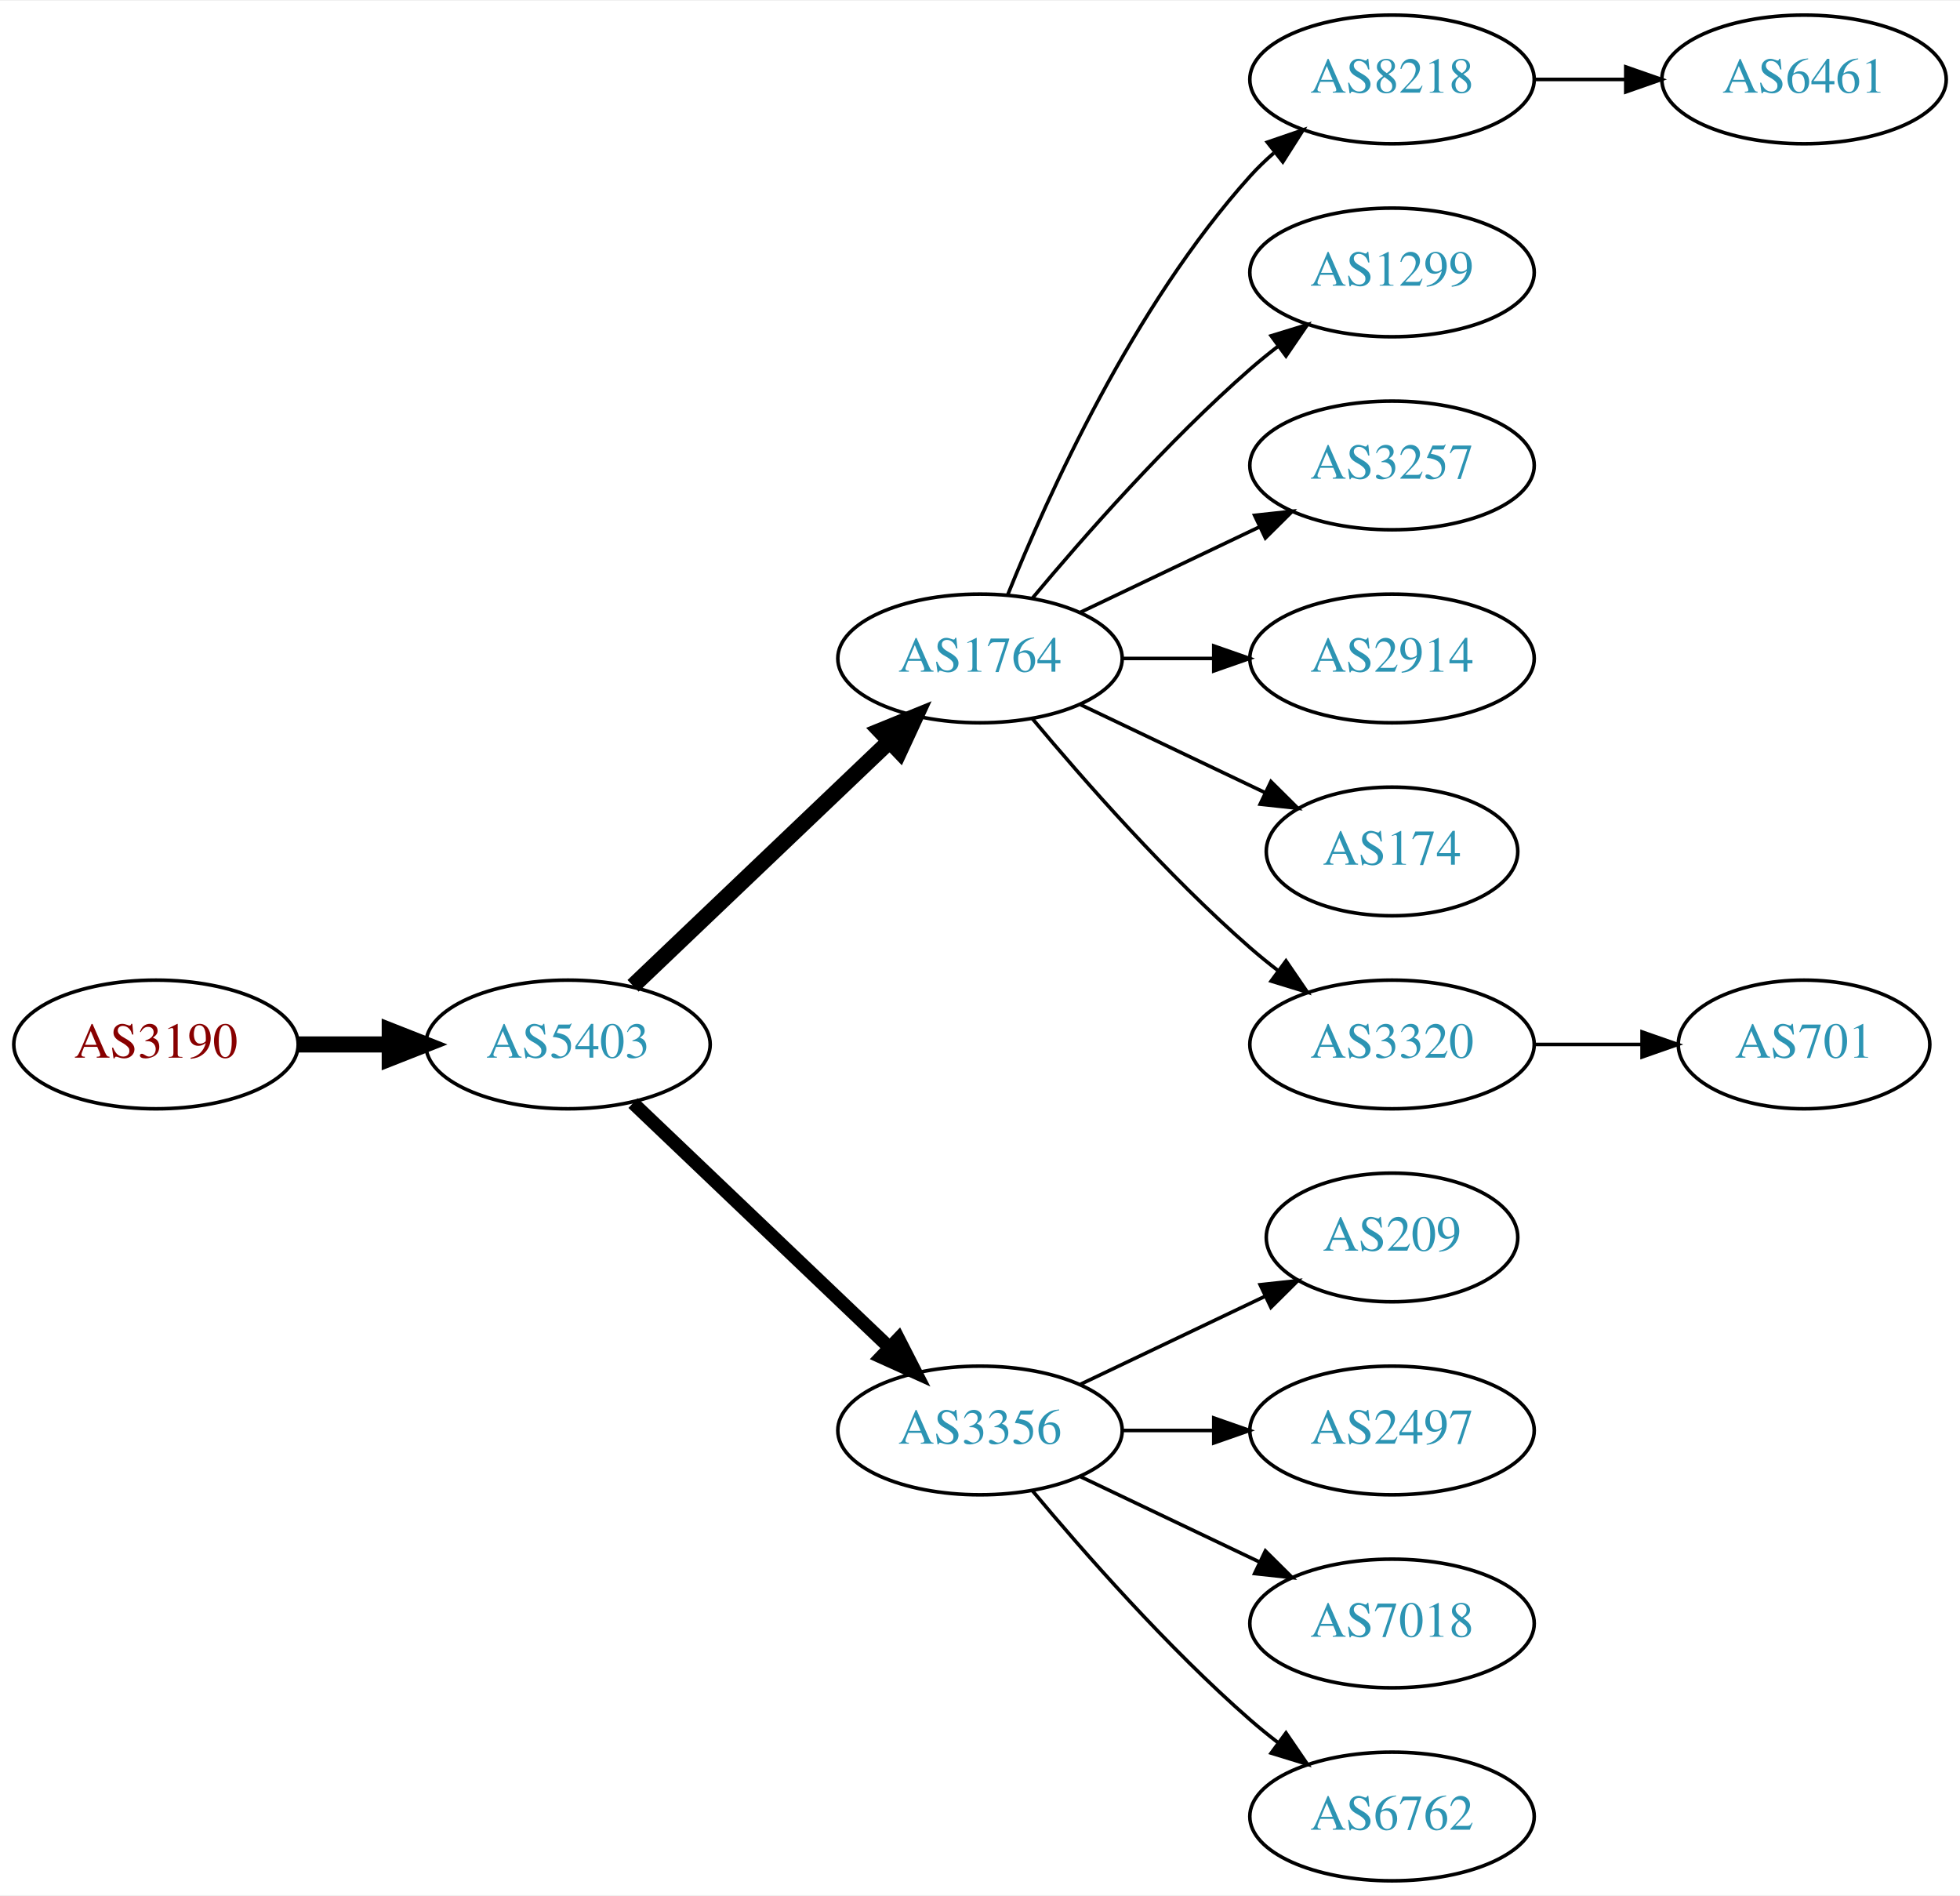
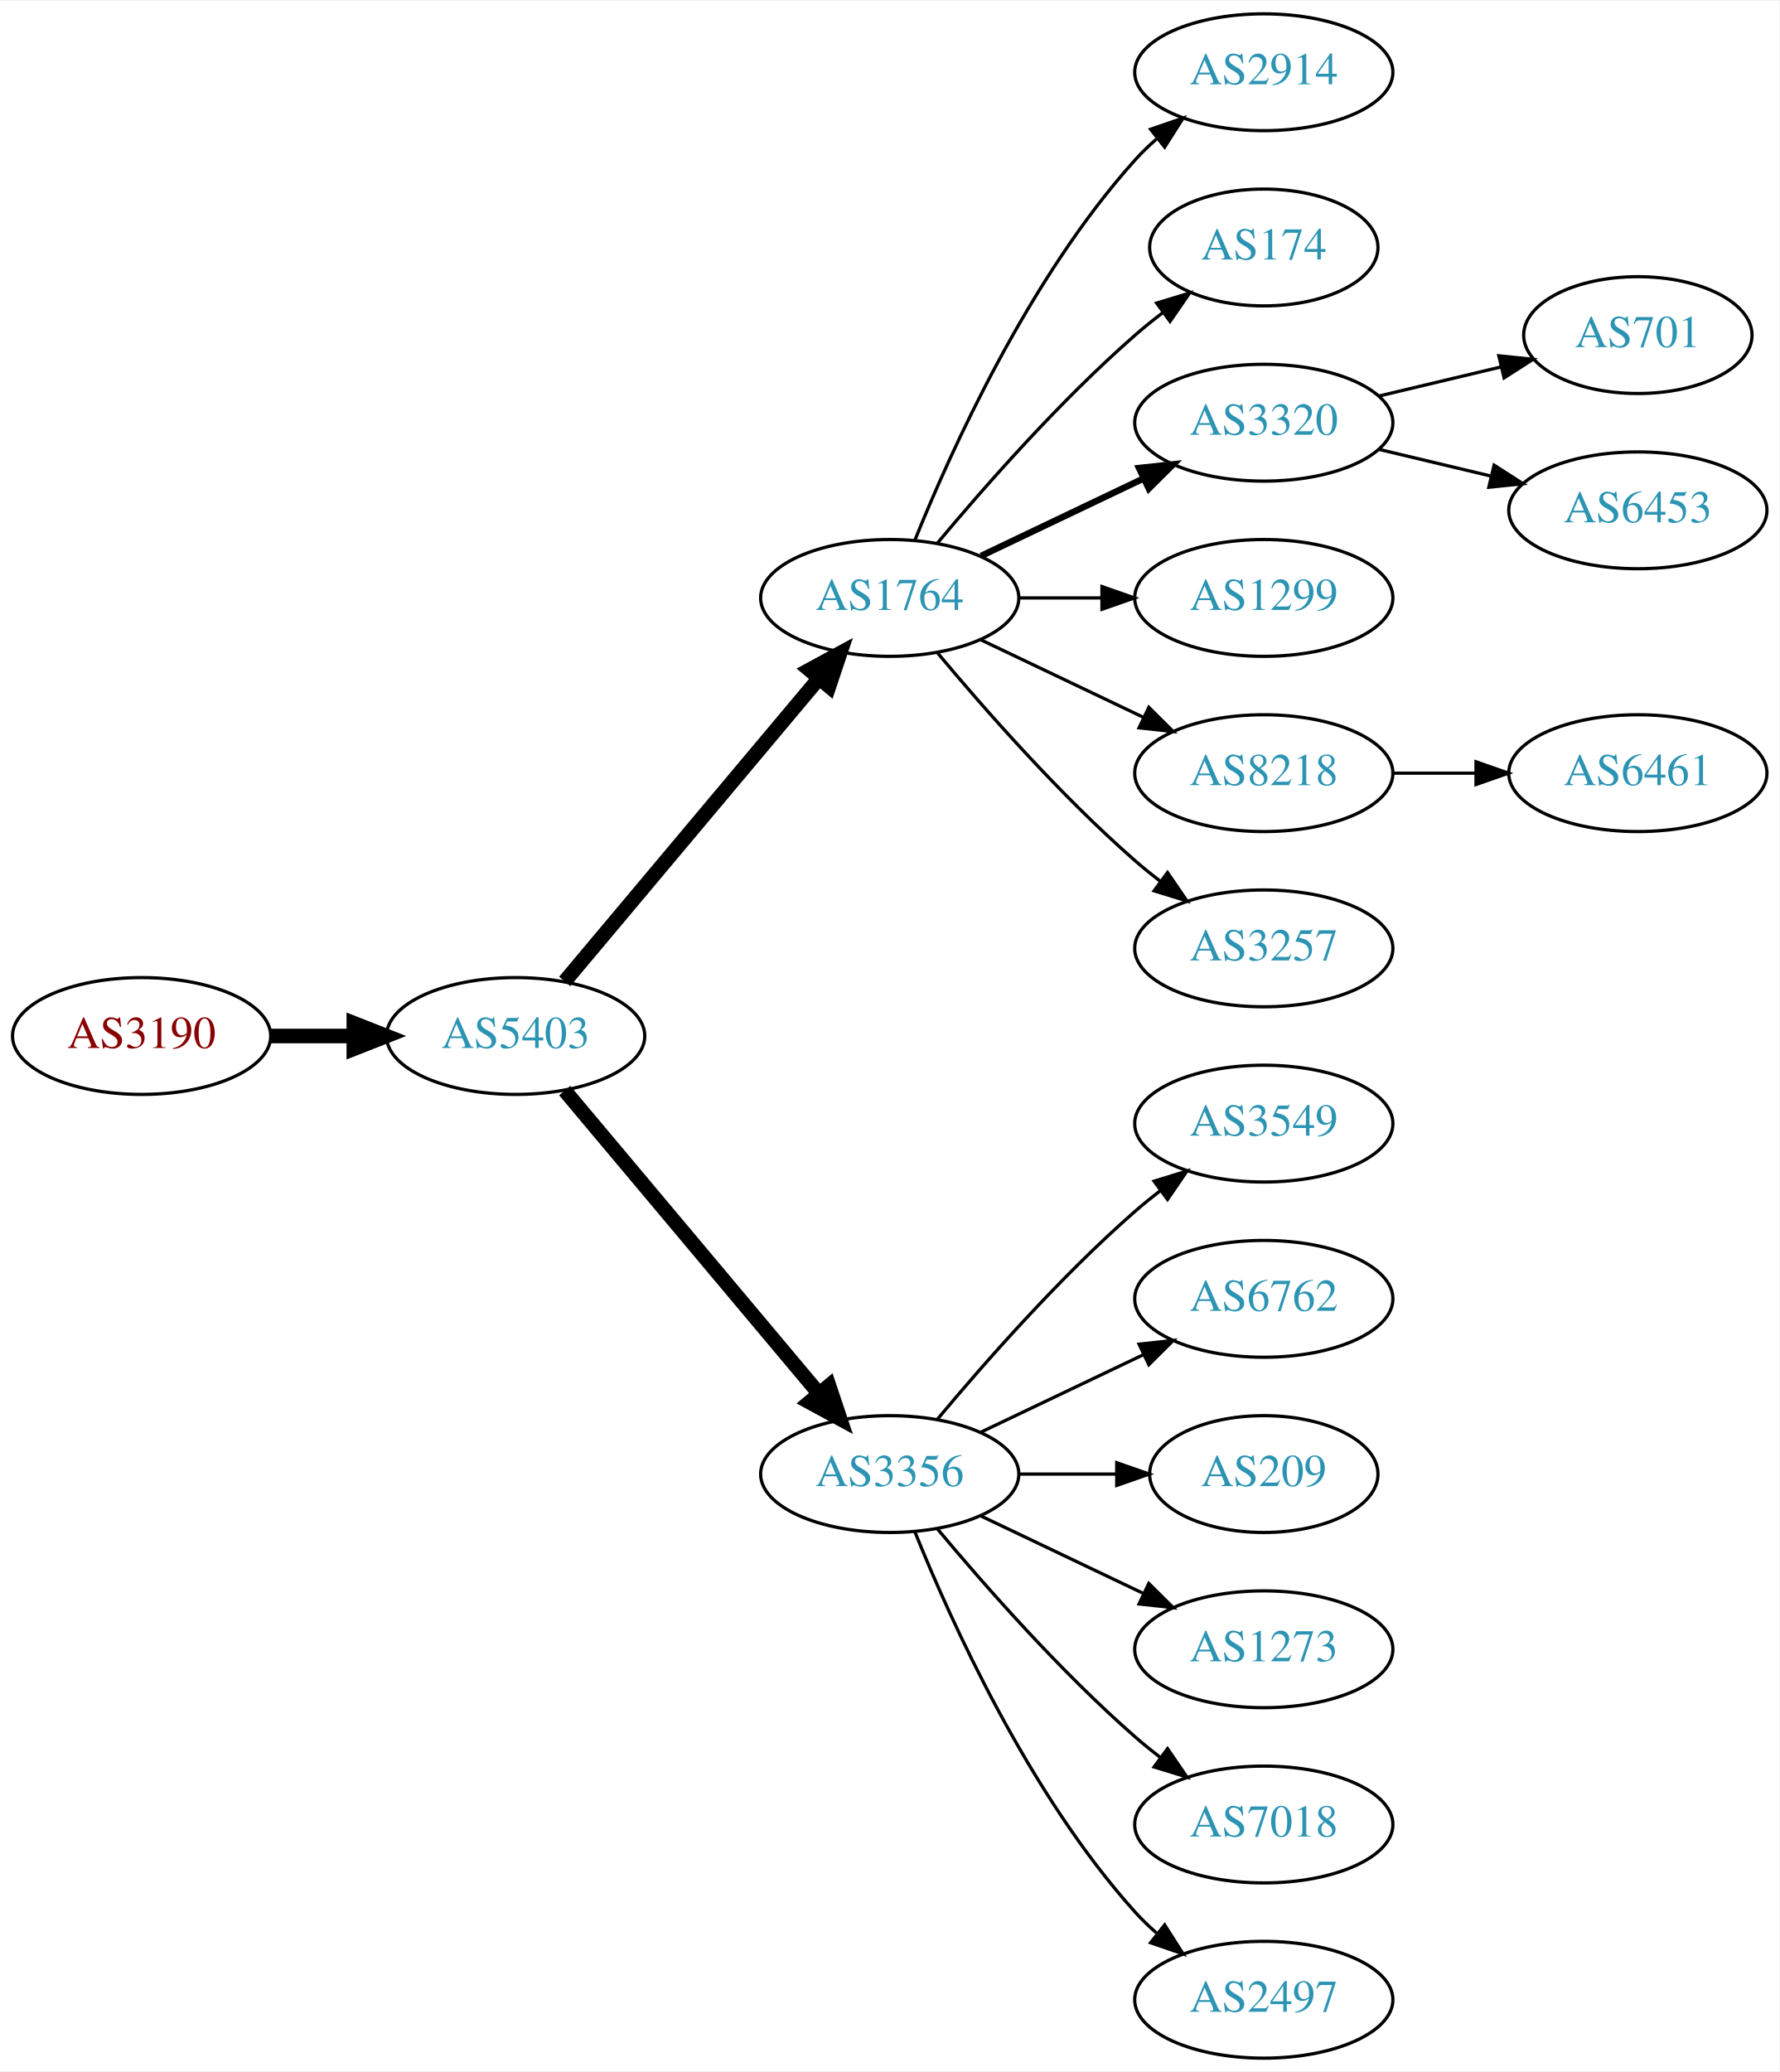
- <svg xmlns="http://www.w3.org/2000/svg" xmlns:xlink="http://www.w3.org/1999/xlink" width="548pt" height="530pt" viewBox="0.00 0.00 548.46 530.00">
-   <g id="graph0" class="graph" transform="scale(1 1) rotate(0) translate(4 526)">
-     <polygon fill="white" stroke="none" points="-4,4 -4,-526 544.465,-526 544.465,4 -4,4" />
+ <svg xmlns="http://www.w3.org/2000/svg" xmlns:xlink="http://www.w3.org/1999/xlink" width="548pt" height="638pt" viewBox="0.00 0.00 548.46 638.00">
+   <g id="graph0" class="graph" transform="scale(1 1) rotate(0) translate(4 634)">
+     <polygon fill="white" stroke="none" points="-4,4 -4,-634 544.465,-634 544.465,4 -4,4" />
    <g id="node1" class="node">
      <g id="a_node1">
        <a xlink:href="/asn/3190" xlink:title="AS3190 ~ 3-S-IT Dienstleistungen GmbH [AT]">
-           <ellipse fill="#ffffff" stroke="black" cx="39.647" cy="-234" rx="39.794" ry="18" />
-           <text text-anchor="middle" x="39.647" y="-230.3" font-family="Times,serif" font-size="14.00" fill="#880000">AS3190</text>
+           <ellipse fill="#ffffff" stroke="black" cx="39.647" cy="-315" rx="39.794" ry="18" />
+           <text text-anchor="middle" x="39.647" y="-311.3" font-family="Times,serif" font-size="14.00" fill="#880000">AS3190</text>
        </a>
      </g>
    </g>
    <g id="node2" class="node">
      <g id="a_node2">
        <a xlink:href="/asn/5403" xlink:title="AS5403 ~ AS5403 [AT]">
-           <ellipse fill="#ffffff" stroke="black" cx="154.939" cy="-234" rx="39.794" ry="18" />
-           <text text-anchor="middle" x="154.939" y="-230.3" font-family="Times,serif" font-size="14.00" fill="#2c94b3">AS5403</text>
+           <ellipse fill="#ffffff" stroke="black" cx="154.939" cy="-315" rx="39.794" ry="18" />
+           <text text-anchor="middle" x="154.939" y="-311.3" font-family="Times,serif" font-size="14.00" fill="#2c94b3">AS5403</text>
        </a>
      </g>
    </g>
    <g id="edge1" class="edge">
-       <path fill="none" stroke="black" stroke-width="4.5" d="M79.319,-234C87.522,-234 96.286,-234 104.818,-234" />
-       <polygon fill="black" stroke="black" stroke-width="4.5" points="105.057,-237.938 115.057,-234 105.057,-230.063 105.057,-237.938" />
+       <path fill="none" stroke="black" stroke-width="4.5" d="M79.319,-315C87.522,-315 96.286,-315 104.818,-315" />
+       <polygon fill="black" stroke="black" stroke-width="4.5" points="105.057,-318.938 115.057,-315 105.057,-311.063 105.057,-318.938" />
    </g>
    <g id="node3" class="node">
      <g id="a_node3">
        <a xlink:href="/asn/1764" xlink:title="AS1764 ~ NEXTLAYER-AS [AT]">
-           <ellipse fill="#ffffff" stroke="black" cx="270.232" cy="-342" rx="39.794" ry="18" />
-           <text text-anchor="middle" x="270.232" y="-338.3" font-family="Times,serif" font-size="14.00" fill="#2c94b3">AS1764</text>
+           <ellipse fill="#ffffff" stroke="black" cx="270.232" cy="-450" rx="39.794" ry="18" />
+           <text text-anchor="middle" x="270.232" y="-446.3" font-family="Times,serif" font-size="14.00" fill="#2c94b3">AS1764</text>
        </a>
      </g>
    </g>
    <g id="edge2" class="edge">
-       <path fill="none" stroke="black" stroke-width="4.5" d="M173.146,-250.403C192.221,-268.587 223.142,-298.063 244.739,-318.651" />
-       <polygon fill="black" stroke="black" stroke-width="4.5" points="242.28,-321.747 252.235,-325.797 247.714,-316.047 242.28,-321.747" />
+       <path fill="none" stroke="black" stroke-width="4.5" d="M170.059,-331.825C189.734,-355.269 225.538,-397.934 248.316,-425.076" />
+       <polygon fill="black" stroke="black" stroke-width="4.5" points="245.49,-427.834 254.935,-432.963 251.523,-422.772 245.49,-427.834" />
    </g>
    <g id="node4" class="node">
      <g id="a_node4">
        <a xlink:href="/asn/3356" xlink:title="AS3356 ~ Level 3 Parent, LLC [US]">
-           <ellipse fill="#ffffff" stroke="black" cx="270.232" cy="-126" rx="39.794" ry="18" />
-           <text text-anchor="middle" x="270.232" y="-122.3" font-family="Times,serif" font-size="14.00" fill="#2c94b3">AS3356</text>
+           <ellipse fill="#ffffff" stroke="black" cx="270.232" cy="-180" rx="39.794" ry="18" />
+           <text text-anchor="middle" x="270.232" y="-176.3" font-family="Times,serif" font-size="14.00" fill="#2c94b3">AS3356</text>
        </a>
      </g>
    </g>
    <g id="edge3" class="edge">
-       <path fill="none" stroke="black" stroke-width="3.75" d="M173.146,-217.597C192.221,-199.413 223.142,-169.937 244.739,-149.349" />
-       <polygon fill="black" stroke="black" stroke-width="3.75" points="247.412,-151.637 252.235,-142.203 242.582,-146.57 247.412,-151.637" />
+       <path fill="none" stroke="black" stroke-width="4.5" d="M170.059,-298.175C189.734,-274.731 225.538,-232.066 248.316,-204.924" />
+       <polygon fill="black" stroke="black" stroke-width="4.5" points="251.523,-207.228 254.935,-197.037 245.49,-202.166 251.523,-207.228" />
    </g>
    <g id="node5" class="node">
      <g id="a_node5">
-         <a xlink:href="/asn/8218" xlink:title="AS8218 ~ legacy Neotelecoms [FR]">
-           <ellipse fill="#ffffff" stroke="black" cx="385.525" cy="-504" rx="39.794" ry="18" />
-           <text text-anchor="middle" x="385.525" y="-500.3" font-family="Times,serif" font-size="14.00" fill="#2c94b3">AS8218</text>
+         <a xlink:href="/asn/2914" xlink:title="AS2914 ~ NTT America, Inc. [US]">
+           <ellipse fill="#ffffff" stroke="black" cx="385.525" cy="-612" rx="39.794" ry="18" />
+           <text text-anchor="middle" x="385.525" y="-608.3" font-family="Times,serif" font-size="14.00" fill="#2c94b3">AS2914</text>
        </a>
      </g>
    </g>
    <g id="edge4" class="edge">
-       <path fill="none" stroke="black" d="M277.98,-359.787C289.031,-387.243 313.084,-440.578 345.879,-477 347.881,-479.224 350.1,-481.363 352.432,-483.397" />
-       <polygon fill="black" stroke="black" points="350.631,-486.433 360.652,-489.873 354.963,-480.935 350.631,-486.433" />
+       <path fill="none" stroke="black" d="M277.98,-467.787C289.031,-495.243 313.084,-548.578 345.879,-585 347.881,-587.224 350.1,-589.363 352.432,-591.397" />
+       <polygon fill="black" stroke="black" points="350.631,-594.433 360.652,-597.873 354.963,-588.935 350.631,-594.433" />
    </g>
    <g id="node6" class="node">
      <g id="a_node6">
+         <a xlink:href="/asn/174" xlink:title="AS174 ~ Cogent Communications [US]">
+           <ellipse fill="#ffffff" stroke="black" cx="385.525" cy="-558" rx="35.194" ry="18" />
+           <text text-anchor="middle" x="385.525" y="-554.3" font-family="Times,serif" font-size="14.00" fill="#2c94b3">AS174</text>
+         </a>
+       </g>
+     </g>
+     <g id="edge5" class="edge">
+       <path fill="none" stroke="black" d="M284.862,-466.817C299.145,-483.929 322.691,-510.745 345.879,-531 348.549,-533.332 351.421,-535.648 354.352,-537.886" />
+       <polygon fill="black" stroke="black" points="352.502,-540.87 362.643,-543.939 356.629,-535.216 352.502,-540.87" />
+     </g>
+     <g id="node7" class="node">
+       <g id="a_node7">
+         <a xlink:href="/asn/3320" xlink:title="AS3320 ~ DTAG [DE]">
+           <ellipse fill="#ffffff" stroke="black" cx="385.525" cy="-504" rx="39.794" ry="18" />
+           <text text-anchor="middle" x="385.525" y="-500.3" font-family="Times,serif" font-size="14.00" fill="#2c94b3">AS3320</text>
+         </a>
+       </g>
+     </g>
+     <g id="edge6" class="edge">
+       <path fill="none" stroke="black" stroke-width="2" d="M298.369,-462.934C313.363,-470.081 332.184,-479.052 348.407,-486.785" />
+       <polygon fill="black" stroke="black" stroke-width="2" points="347.077,-490.028 357.61,-491.171 350.089,-483.709 347.077,-490.028" />
+     </g>
+     <g id="node8" class="node">
+       <g id="a_node8">
        <a xlink:href="/asn/1299" xlink:title="AS1299 ~ Telia Carrier [EU]">
          <ellipse fill="#ffffff" stroke="black" cx="385.525" cy="-450" rx="39.794" ry="18" />
          <text text-anchor="middle" x="385.525" y="-446.3" font-family="Times,serif" font-size="14.00" fill="#2c94b3">AS1299</text>
        </a>
      </g>
    </g>
-     <g id="edge5" class="edge">
-       <path fill="none" stroke="black" d="M284.862,-358.817C299.145,-375.929 322.691,-402.745 345.879,-423 348.345,-425.154 350.983,-427.294 353.681,-429.372" />
-       <polygon fill="black" stroke="black" points="351.706,-432.264 361.835,-435.37 355.854,-426.625 351.706,-432.264" />
-     </g>
-     <g id="node7" class="node">
-       <g id="a_node7">
-         <a xlink:href="/asn/3257" xlink:title="AS3257 ~ GTT [DE]">
-           <ellipse fill="#ffffff" stroke="black" cx="385.525" cy="-396" rx="39.794" ry="18" />
-           <text text-anchor="middle" x="385.525" y="-392.3" font-family="Times,serif" font-size="14.00" fill="#2c94b3">AS3257</text>
-         </a>
-       </g>
-     </g>
-     <g id="edge6" class="edge">
-       <path fill="none" stroke="black" d="M298.369,-354.934C313.363,-362.081 332.184,-371.052 348.407,-378.785" />
-       <polygon fill="black" stroke="black" points="347.077,-382.028 357.61,-383.171 350.089,-375.709 347.077,-382.028" />
-     </g>
-     <g id="node8" class="node">
-       <g id="a_node8">
-         <a xlink:href="/asn/2914" xlink:title="AS2914 ~ NTT America, Inc. [US]">
-           <ellipse fill="#ffffff" stroke="black" cx="385.525" cy="-342" rx="39.794" ry="18" />
-           <text text-anchor="middle" x="385.525" y="-338.3" font-family="Times,serif" font-size="14.00" fill="#2c94b3">AS2914</text>
-         </a>
-       </g>
-     </g>
    <g id="edge7" class="edge">
-       <path fill="none" stroke="black" d="M309.905,-342C318.108,-342 326.872,-342 335.404,-342" />
-       <polygon fill="black" stroke="black" points="335.643,-345.5 345.643,-342 335.643,-338.5 335.643,-345.5" />
+       <path fill="none" stroke="black" d="M309.905,-450C318.108,-450 326.872,-450 335.404,-450" />
+       <polygon fill="black" stroke="black" points="335.643,-453.5 345.643,-450 335.643,-446.5 335.643,-453.5" />
    </g>
    <g id="node9" class="node">
      <g id="a_node9">
-         <a xlink:href="/asn/174" xlink:title="AS174 ~ Cogent Communications [US]">
-           <ellipse fill="#ffffff" stroke="black" cx="385.525" cy="-288" rx="35.194" ry="18" />
-           <text text-anchor="middle" x="385.525" y="-284.3" font-family="Times,serif" font-size="14.00" fill="#2c94b3">AS174</text>
+         <a xlink:href="/asn/8218" xlink:title="AS8218 ~ legacy Neotelecoms [FR]">
+           <ellipse fill="#ffffff" stroke="black" cx="385.525" cy="-396" rx="39.794" ry="18" />
+           <text text-anchor="middle" x="385.525" y="-392.3" font-family="Times,serif" font-size="14.00" fill="#2c94b3">AS8218</text>
        </a>
      </g>
    </g>
    <g id="edge8" class="edge">
-       <path fill="none" stroke="black" d="M298.369,-329.066C313.801,-321.71 333.286,-312.423 349.821,-304.541" />
-       <polygon fill="black" stroke="black" points="351.642,-307.551 359.163,-300.089 348.63,-301.232 351.642,-307.551" />
+       <path fill="none" stroke="black" d="M298.369,-437.066C313.363,-429.919 332.184,-420.948 348.407,-413.215" />
+       <polygon fill="black" stroke="black" points="350.089,-416.291 357.61,-408.829 347.077,-409.972 350.089,-416.291" />
    </g>
    <g id="node10" class="node">
      <g id="a_node10">
-         <a xlink:href="/asn/3320" xlink:title="AS3320 ~ DTAG [DE]">
-           <ellipse fill="#ffffff" stroke="black" cx="385.525" cy="-234" rx="39.794" ry="18" />
-           <text text-anchor="middle" x="385.525" y="-230.3" font-family="Times,serif" font-size="14.00" fill="#2c94b3">AS3320</text>
+         <a xlink:href="/asn/3257" xlink:title="AS3257 ~ GTT [DE]">
+           <ellipse fill="#ffffff" stroke="black" cx="385.525" cy="-342" rx="39.794" ry="18" />
+           <text text-anchor="middle" x="385.525" y="-338.3" font-family="Times,serif" font-size="14.00" fill="#2c94b3">AS3257</text>
        </a>
      </g>
    </g>
    <g id="edge9" class="edge">
-       <path fill="none" stroke="black" d="M284.862,-325.183C299.145,-308.071 322.691,-281.255 345.879,-261 348.345,-258.846 350.983,-256.706 353.681,-254.628" />
-       <polygon fill="black" stroke="black" points="355.854,-257.375 361.835,-248.63 351.706,-251.736 355.854,-257.375" />
+       <path fill="none" stroke="black" d="M284.862,-433.183C299.145,-416.071 322.691,-389.255 345.879,-369 348.345,-366.846 350.983,-364.706 353.681,-362.628" />
+       <polygon fill="black" stroke="black" points="355.854,-365.375 361.835,-356.63 351.706,-359.736 355.854,-365.375" />
+     </g>
+     <g id="node11" class="node">
+       <g id="a_node11">
+         <a xlink:href="/asn/3549" xlink:title="AS3549 ~ Level 3 Parent, LLC [US]">
+           <ellipse fill="#ffffff" stroke="black" cx="385.525" cy="-288" rx="39.794" ry="18" />
+           <text text-anchor="middle" x="385.525" y="-284.3" font-family="Times,serif" font-size="14.00" fill="#2c94b3">AS3549</text>
+         </a>
+       </g>
+     </g>
+     <g id="edge10" class="edge">
+       <path fill="none" stroke="black" d="M284.862,-196.817C299.145,-213.929 322.691,-240.745 345.879,-261 348.345,-263.154 350.983,-265.294 353.681,-267.372" />
+       <polygon fill="black" stroke="black" points="351.706,-270.264 361.835,-273.37 355.854,-264.625 351.706,-270.264" />
    </g>
    <g id="node12" class="node">
      <g id="a_node12">
+         <a xlink:href="/asn/6762" xlink:title="AS6762 ~ TELECOM ITALIA SPARKLE S.p.A. [IT]">
+           <ellipse fill="#ffffff" stroke="black" cx="385.525" cy="-234" rx="39.794" ry="18" />
+           <text text-anchor="middle" x="385.525" y="-230.3" font-family="Times,serif" font-size="14.00" fill="#2c94b3">AS6762</text>
+         </a>
+       </g>
+     </g>
+     <g id="edge11" class="edge">
+       <path fill="none" stroke="black" d="M298.369,-192.934C313.363,-200.081 332.184,-209.052 348.407,-216.785" />
+       <polygon fill="black" stroke="black" points="347.077,-220.028 357.61,-221.171 350.089,-213.709 347.077,-220.028" />
+     </g>
+     <g id="node13" class="node">
+       <g id="a_node13">
        <a xlink:href="/asn/209" xlink:title="AS209 ~ CenturyLink Communications, LLC [US]">
          <ellipse fill="#ffffff" stroke="black" cx="385.525" cy="-180" rx="35.194" ry="18" />
          <text text-anchor="middle" x="385.525" y="-176.3" font-family="Times,serif" font-size="14.00" fill="#2c94b3">AS209</text>
        </a>
      </g>
    </g>
-     <g id="edge11" class="edge">
-       <path fill="none" stroke="black" d="M298.369,-138.934C313.801,-146.29 333.286,-155.577 349.821,-163.459" />
-       <polygon fill="black" stroke="black" points="348.63,-166.768 359.163,-167.911 351.642,-160.449 348.63,-166.768" />
-     </g>
-     <g id="node13" class="node">
-       <g id="a_node13">
-         <a xlink:href="/asn/2497" xlink:title="AS2497 ~ Internet Initiative Japan Inc. [JP]">
-           <ellipse fill="#ffffff" stroke="black" cx="385.525" cy="-126" rx="39.794" ry="18" />
-           <text text-anchor="middle" x="385.525" y="-122.3" font-family="Times,serif" font-size="14.00" fill="#2c94b3">AS2497</text>
-         </a>
-       </g>
-     </g>
    <g id="edge12" class="edge">
-       <path fill="none" stroke="black" d="M309.905,-126C318.108,-126 326.872,-126 335.404,-126" />
-       <polygon fill="black" stroke="black" points="335.643,-129.5 345.643,-126 335.643,-122.5 335.643,-129.5" />
+       <path fill="none" stroke="black" d="M309.905,-180C319.61,-180 330.101,-180 340.064,-180" />
+       <polygon fill="black" stroke="black" points="340.2,-183.5 350.2,-180 340.2,-176.5 340.2,-183.5" />
    </g>
    <g id="node14" class="node">
      <g id="a_node14">
+         <a xlink:href="/asn/1273" xlink:title="AS1273 ~ Vodafone Group PLC [EU]">
+           <ellipse fill="#ffffff" stroke="black" cx="385.525" cy="-126" rx="39.794" ry="18" />
+           <text text-anchor="middle" x="385.525" y="-122.3" font-family="Times,serif" font-size="14.00" fill="#2c94b3">AS1273</text>
+         </a>
+       </g>
+     </g>
+     <g id="edge13" class="edge">
+       <path fill="none" stroke="black" d="M298.369,-167.066C313.363,-159.919 332.184,-150.948 348.407,-143.215" />
+       <polygon fill="black" stroke="black" points="350.089,-146.291 357.61,-138.829 347.077,-139.972 350.089,-146.291" />
+     </g>
+     <g id="node15" class="node">
+       <g id="a_node15">
        <a xlink:href="/asn/7018" xlink:title="AS7018 ~ AT&amp;T Services, Inc. [US]">
          <ellipse fill="#ffffff" stroke="black" cx="385.525" cy="-72" rx="39.794" ry="18" />
          <text text-anchor="middle" x="385.525" y="-68.3" font-family="Times,serif" font-size="14.00" fill="#2c94b3">AS7018</text>
        </a>
      </g>
    </g>
-     <g id="edge13" class="edge">
-       <path fill="none" stroke="black" d="M298.369,-113.066C313.363,-105.919 332.184,-96.948 348.407,-89.215" />
-       <polygon fill="black" stroke="black" points="350.089,-92.291 357.61,-84.829 347.077,-85.972 350.089,-92.291" />
-     </g>
-     <g id="node15" class="node">
-       <g id="a_node15">
-         <a xlink:href="/asn/6762" xlink:title="AS6762 ~ TELECOM ITALIA SPARKLE S.p.A. [IT]">
-           <ellipse fill="#ffffff" stroke="black" cx="385.525" cy="-18" rx="39.794" ry="18" />
-           <text text-anchor="middle" x="385.525" y="-14.3" font-family="Times,serif" font-size="14.00" fill="#2c94b3">AS6762</text>
-         </a>
-       </g>
-     </g>
    <g id="edge14" class="edge">
-       <path fill="none" stroke="black" d="M284.862,-109.183C299.145,-92.071 322.691,-65.255 345.879,-45 348.345,-42.846 350.983,-40.706 353.681,-38.628" />
-       <polygon fill="black" stroke="black" points="355.854,-41.375 361.835,-32.63 351.706,-35.736 355.854,-41.375" />
-     </g>
-     <g id="node11" class="node">
-       <g id="a_node11">
-         <a xlink:href="/asn/6461" xlink:title="AS6461 ~ Zayo Bandwidth [US]">
-           <ellipse fill="#ffffff" stroke="black" cx="500.818" cy="-504" rx="39.794" ry="18" />
-           <text text-anchor="middle" x="500.818" y="-500.3" font-family="Times,serif" font-size="14.00" fill="#2c94b3">AS6461</text>
-         </a>
-       </g>
-     </g>
-     <g id="edge10" class="edge">
-       <path fill="none" stroke="black" d="M425.198,-504C433.401,-504 442.165,-504 450.697,-504" />
-       <polygon fill="black" stroke="black" points="450.936,-507.5 460.936,-504 450.936,-500.5 450.936,-507.5" />
+       <path fill="none" stroke="black" d="M284.862,-163.183C299.145,-146.071 322.691,-119.255 345.879,-99 348.345,-96.846 350.983,-94.706 353.681,-92.628" />
+       <polygon fill="black" stroke="black" points="355.854,-95.375 361.835,-86.63 351.706,-89.736 355.854,-95.375" />
    </g>
    <g id="node16" class="node">
      <g id="a_node16">
+         <a xlink:href="/asn/2497" xlink:title="AS2497 ~ Internet Initiative Japan Inc. [JP]">
+           <ellipse fill="#ffffff" stroke="black" cx="385.525" cy="-18" rx="39.794" ry="18" />
+           <text text-anchor="middle" x="385.525" y="-14.3" font-family="Times,serif" font-size="14.00" fill="#2c94b3">AS2497</text>
+         </a>
+       </g>
+     </g>
+     <g id="edge15" class="edge">
+       <path fill="none" stroke="black" d="M277.98,-162.213C289.031,-134.757 313.084,-81.422 345.879,-45 347.881,-42.776 350.1,-40.637 352.432,-38.603" />
+       <polygon fill="black" stroke="black" points="354.963,-41.065 360.652,-32.127 350.631,-35.567 354.963,-41.065" />
+     </g>
+     <g id="node17" class="node">
+       <g id="a_node17">
        <a xlink:href="/asn/701" xlink:title="AS701 ~ UUNET [US]">
-           <ellipse fill="#ffffff" stroke="black" cx="500.818" cy="-234" rx="35.194" ry="18" />
-           <text text-anchor="middle" x="500.818" y="-230.3" font-family="Times,serif" font-size="14.00" fill="#2c94b3">AS701</text>
-         </a>
-       </g>
-     </g>
-     <g id="edge15" class="edge">
-       <path fill="none" stroke="black" d="M425.198,-234C434.903,-234 445.394,-234 455.357,-234" />
-       <polygon fill="black" stroke="black" points="455.493,-237.5 465.493,-234 455.493,-230.5 455.493,-237.5" />
+           <ellipse fill="#ffffff" stroke="black" cx="500.818" cy="-531" rx="35.194" ry="18" />
+           <text text-anchor="middle" x="500.818" y="-527.3" font-family="Times,serif" font-size="14.00" fill="#2c94b3">AS701</text>
+         </a>
+       </g>
+     </g>
+     <g id="edge16" class="edge">
+       <path fill="none" stroke="black" d="M421.133,-512.248C432.927,-515.058 446.232,-518.229 458.499,-521.153" />
+       <polygon fill="black" stroke="black" points="457.965,-524.624 468.504,-523.537 459.588,-517.814 457.965,-524.624" />
+     </g>
+     <g id="node18" class="node">
+       <g id="a_node18">
+         <a xlink:href="/asn/6453" xlink:title="AS6453 ~ TATA COMMUNICATIONS (AMERICA) INC [US]">
+           <ellipse fill="#ffffff" stroke="black" cx="500.818" cy="-477" rx="39.794" ry="18" />
+           <text text-anchor="middle" x="500.818" y="-473.3" font-family="Times,serif" font-size="14.00" fill="#2c94b3">AS6453</text>
+         </a>
+       </g>
+     </g>
+     <g id="edge17" class="edge">
+       <path fill="none" stroke="black" d="M421.133,-495.752C432.004,-493.162 444.158,-490.265 455.601,-487.538" />
+       <polygon fill="black" stroke="black" points="456.507,-490.92 465.423,-485.197 454.884,-484.111 456.507,-490.92" />
+     </g>
+     <g id="node19" class="node">
+       <g id="a_node19">
+         <a xlink:href="/asn/6461" xlink:title="AS6461 ~ Zayo Bandwidth [US]">
+           <ellipse fill="#ffffff" stroke="black" cx="500.818" cy="-396" rx="39.794" ry="18" />
+           <text text-anchor="middle" x="500.818" y="-392.3" font-family="Times,serif" font-size="14.00" fill="#2c94b3">AS6461</text>
+         </a>
+       </g>
+     </g>
+     <g id="edge18" class="edge">
+       <path fill="none" stroke="black" d="M425.198,-396C433.401,-396 442.165,-396 450.697,-396" />
+       <polygon fill="black" stroke="black" points="450.936,-399.5 460.936,-396 450.936,-392.5 450.936,-399.5" />
    </g>
  </g>
</svg>
